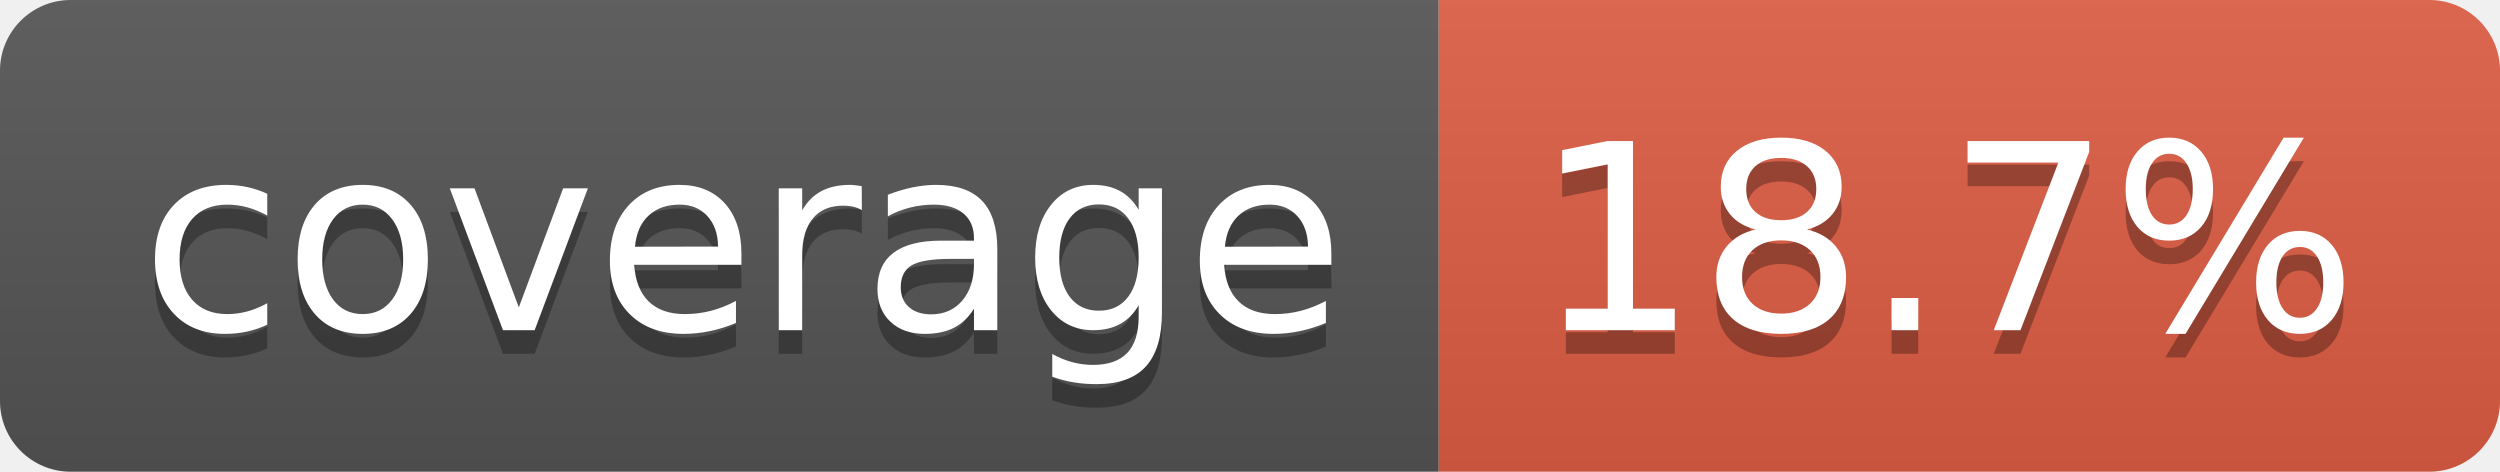
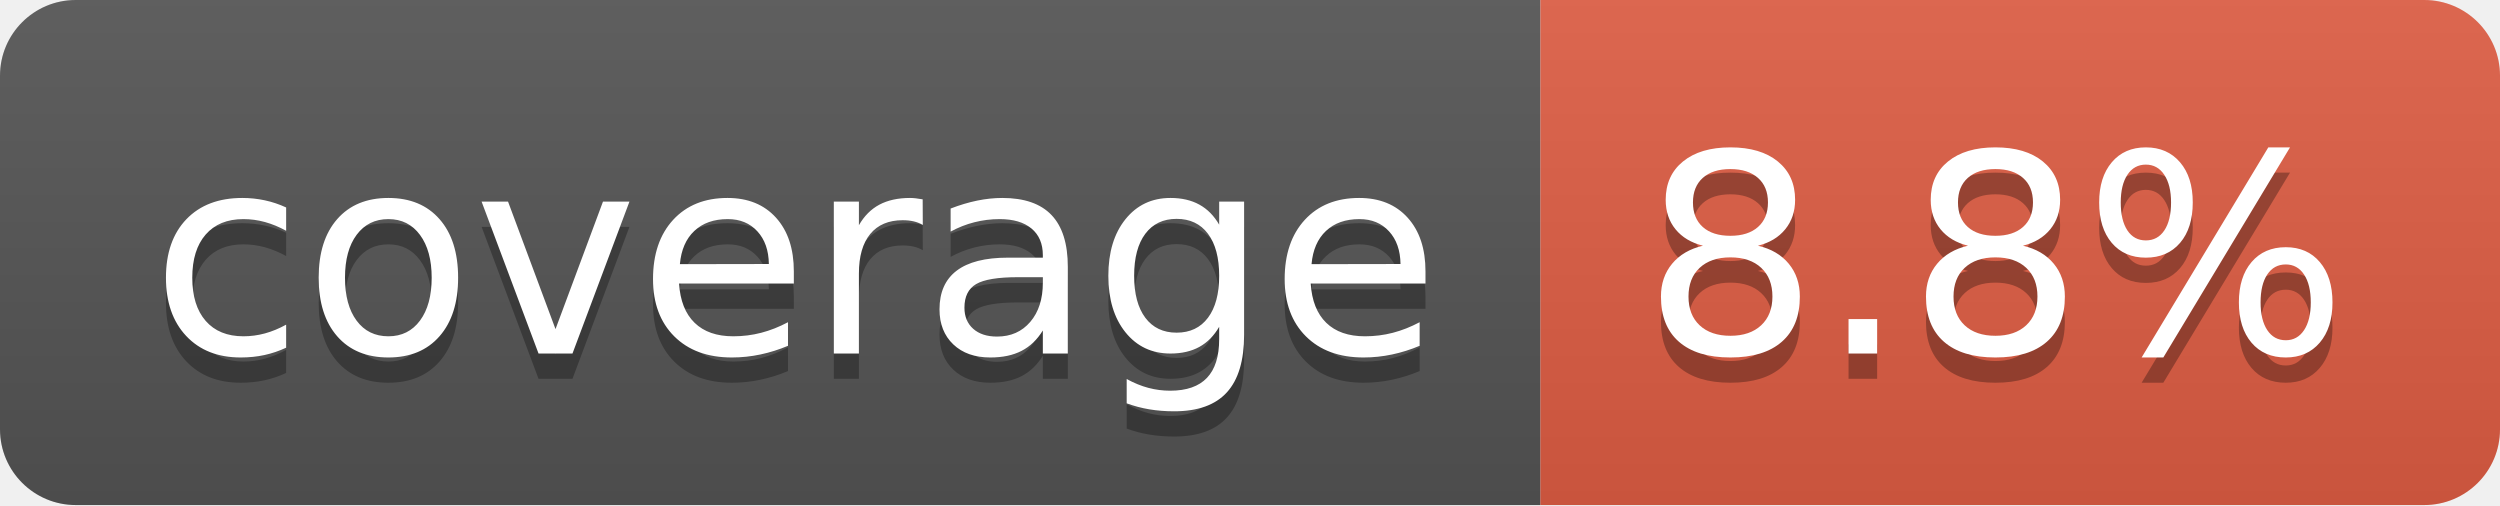
- <svg xmlns="http://www.w3.org/2000/svg" width="106" height="20" role="img" aria-label="coverage: 18.7%">
+ <svg xmlns="http://www.w3.org/2000/svg" width="99" height="20" role="img" aria-label="coverage: 8.8%">
  <linearGradient id="s" x2="0" y2="100%">
    <stop offset="0" stop-color="#bbb" stop-opacity=".1" />
    <stop offset="1" stop-opacity=".1" />
  </linearGradient>
  <clipPath id="r">
-     <rect width="106" height="20" rx="3" fill="#fff" />
+     <rect width="99" height="20" rx="3" fill="#fff" />
  </clipPath>
  <g clip-path="url(#r)">
    <rect width="61" height="20" fill="#555" />
-     <rect x="61" width="45" height="20" fill="#e05d44" />
-     <rect width="106" height="20" fill="url(#s)" />
+     <rect x="61" width="38" height="20" fill="#e05d44" />
+     <rect width="99" height="20" fill="url(#s)" />
  </g>
  <g fill="#fff" text-anchor="middle" font-family="Verdana,Geneva,DejaVu Sans,sans-serif" text-rendering="geometricPrecision" font-size="110">
    <text aria-hidden="true" x="315" y="150" fill="#010101" fill-opacity=".3" transform="scale(.1)" textLength="510">coverage</text>
    <text x="315" y="140" transform="scale(.1)" fill="#fff" textLength="510">coverage</text>
-     <text aria-hidden="true" x="825" y="150" fill="#010101" fill-opacity=".3" transform="scale(.1)" textLength="350">18.7%</text>
-     <text x="825" y="140" transform="scale(.1)" fill="#fff" textLength="350">18.7%</text>
+     <text aria-hidden="true" x="790" y="150" fill="#010101" fill-opacity=".3" transform="scale(.1)" textLength="280">8.8%</text>
+     <text x="790" y="140" transform="scale(.1)" fill="#fff" textLength="280">8.8%</text>
  </g>
</svg>
